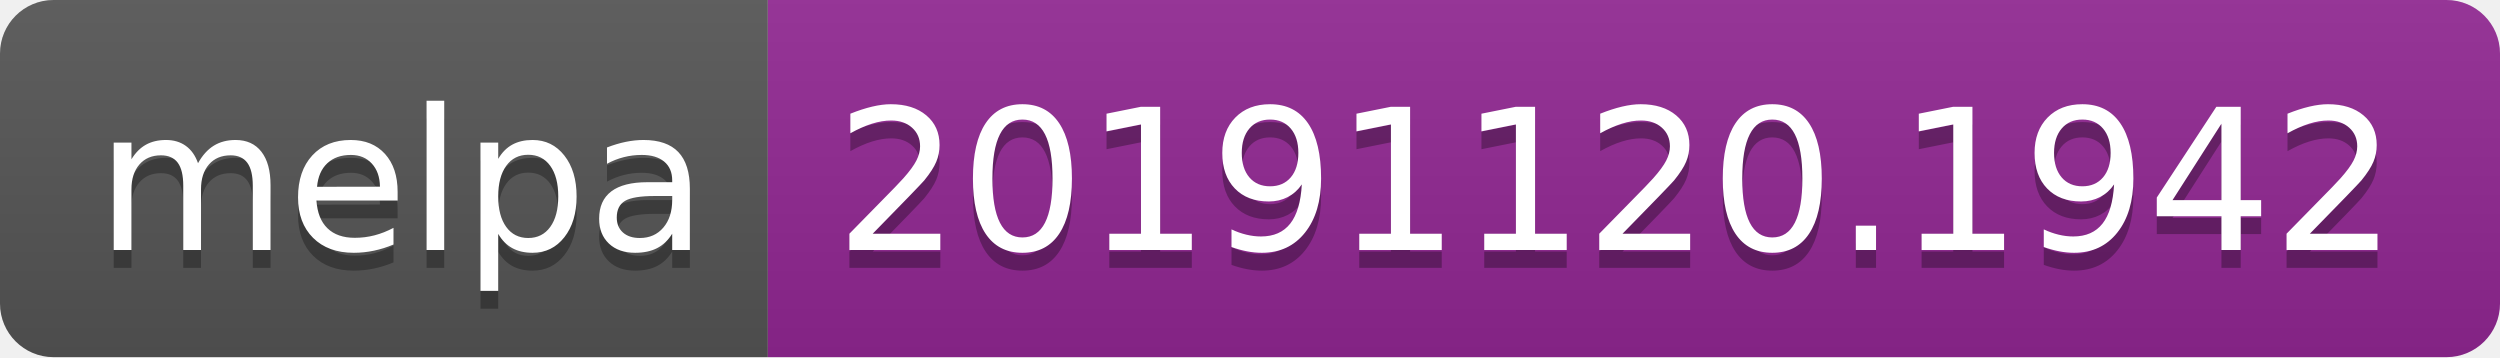
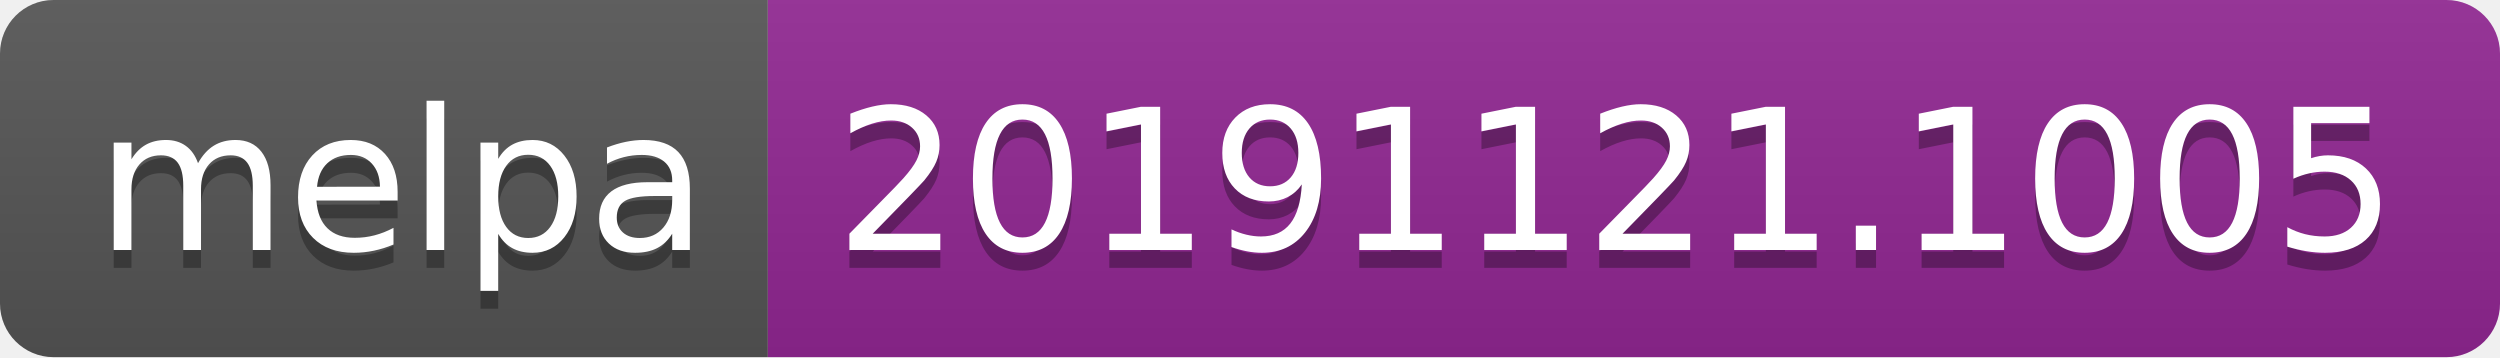
<svg xmlns="http://www.w3.org/2000/svg" width="140" height="20">
  <linearGradient id="b" x2="0" y2="100%">
    <stop offset="0" stop-color="#bbb" stop-opacity=".1" />
    <stop offset="1" stop-opacity=".1" />
  </linearGradient>
  <clipPath id="a">
    <rect width="140" height="20" rx="3" fill="#fff" />
  </clipPath>
  <g clip-path="url(#a)">
    <path fill="#555" d="M0 0h43v20H0z" />
    <path fill="#922793" d="M43 0h97v20H43z" />
    <path fill="url(#b)" d="M0 0h140v20H0z" />
  </g>
  <g fill="#fff" text-anchor="middle" font-family="DejaVu Sans,Verdana,Geneva,sans-serif" font-size="110">
    <text x="225" y="150" fill="#010101" fill-opacity=".3" transform="scale(.1)" textLength="330">melpa</text>
    <text x="225" y="140" transform="scale(.1)" textLength="330">melpa</text>
-     <text x="905" y="150" fill="#010101" fill-opacity=".3" transform="scale(.1)" textLength="870">20191120.1942</text>
-     <text x="905" y="140" transform="scale(.1)" textLength="870">20191120.1942</text>
+     <text x="905" y="150" fill="#010101" fill-opacity=".3" transform="scale(.1)" textLength="870">20191121.1005</text>
+     <text x="905" y="140" transform="scale(.1)" textLength="870">20191121.1005</text>
  </g>
</svg>
